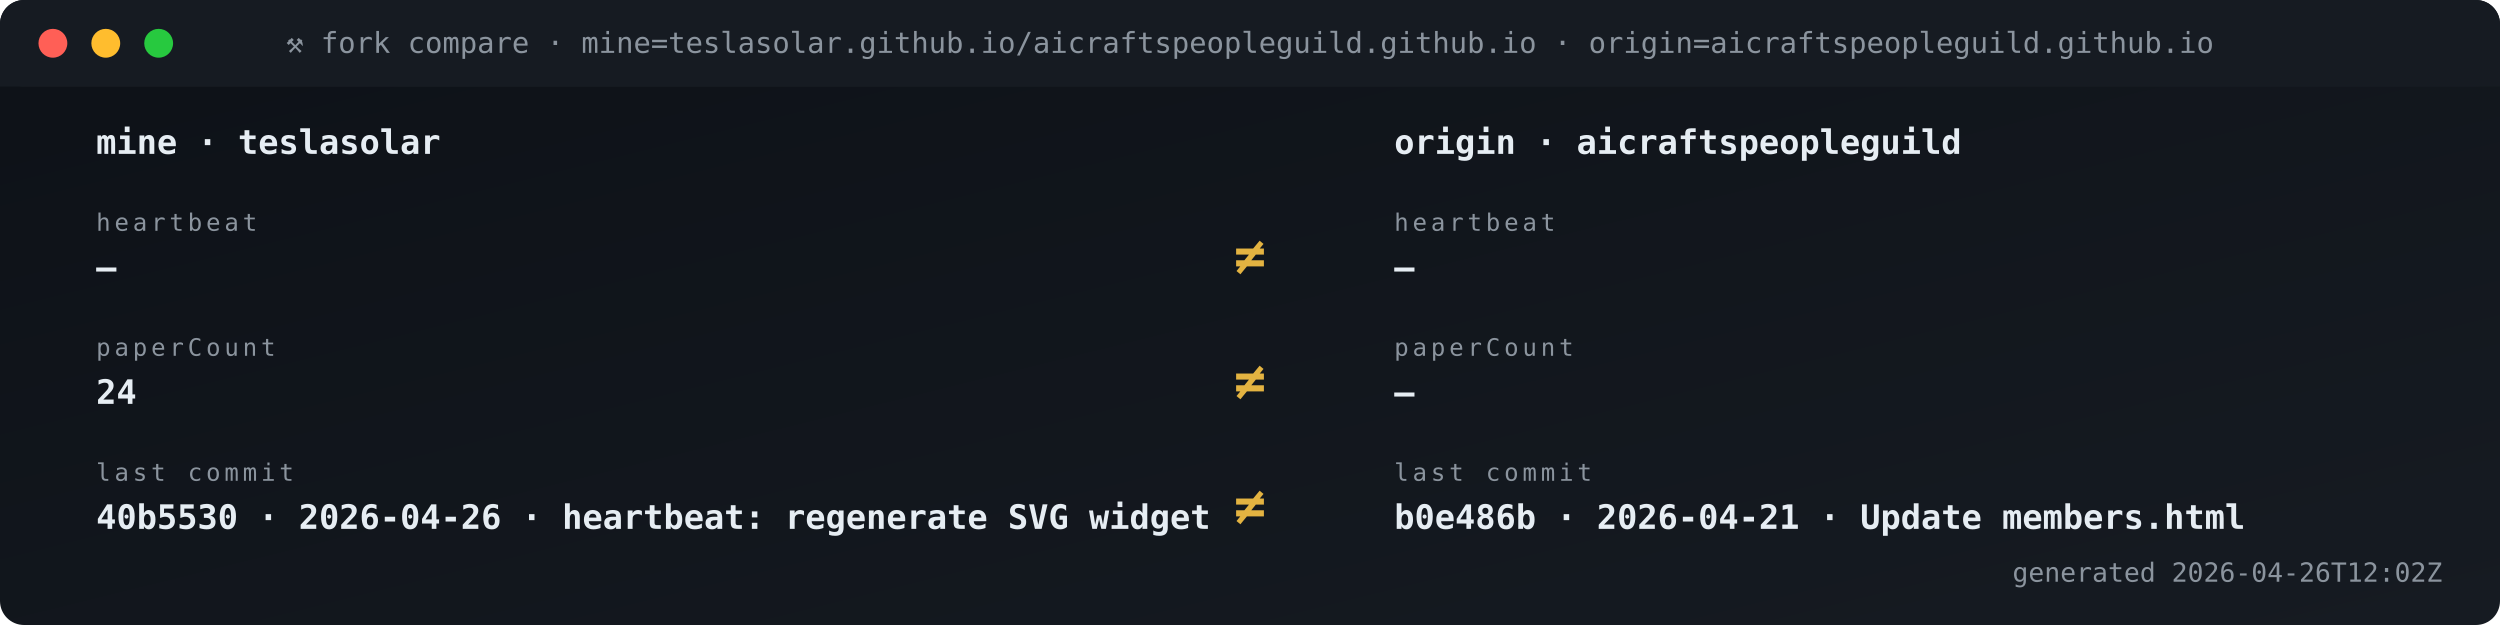
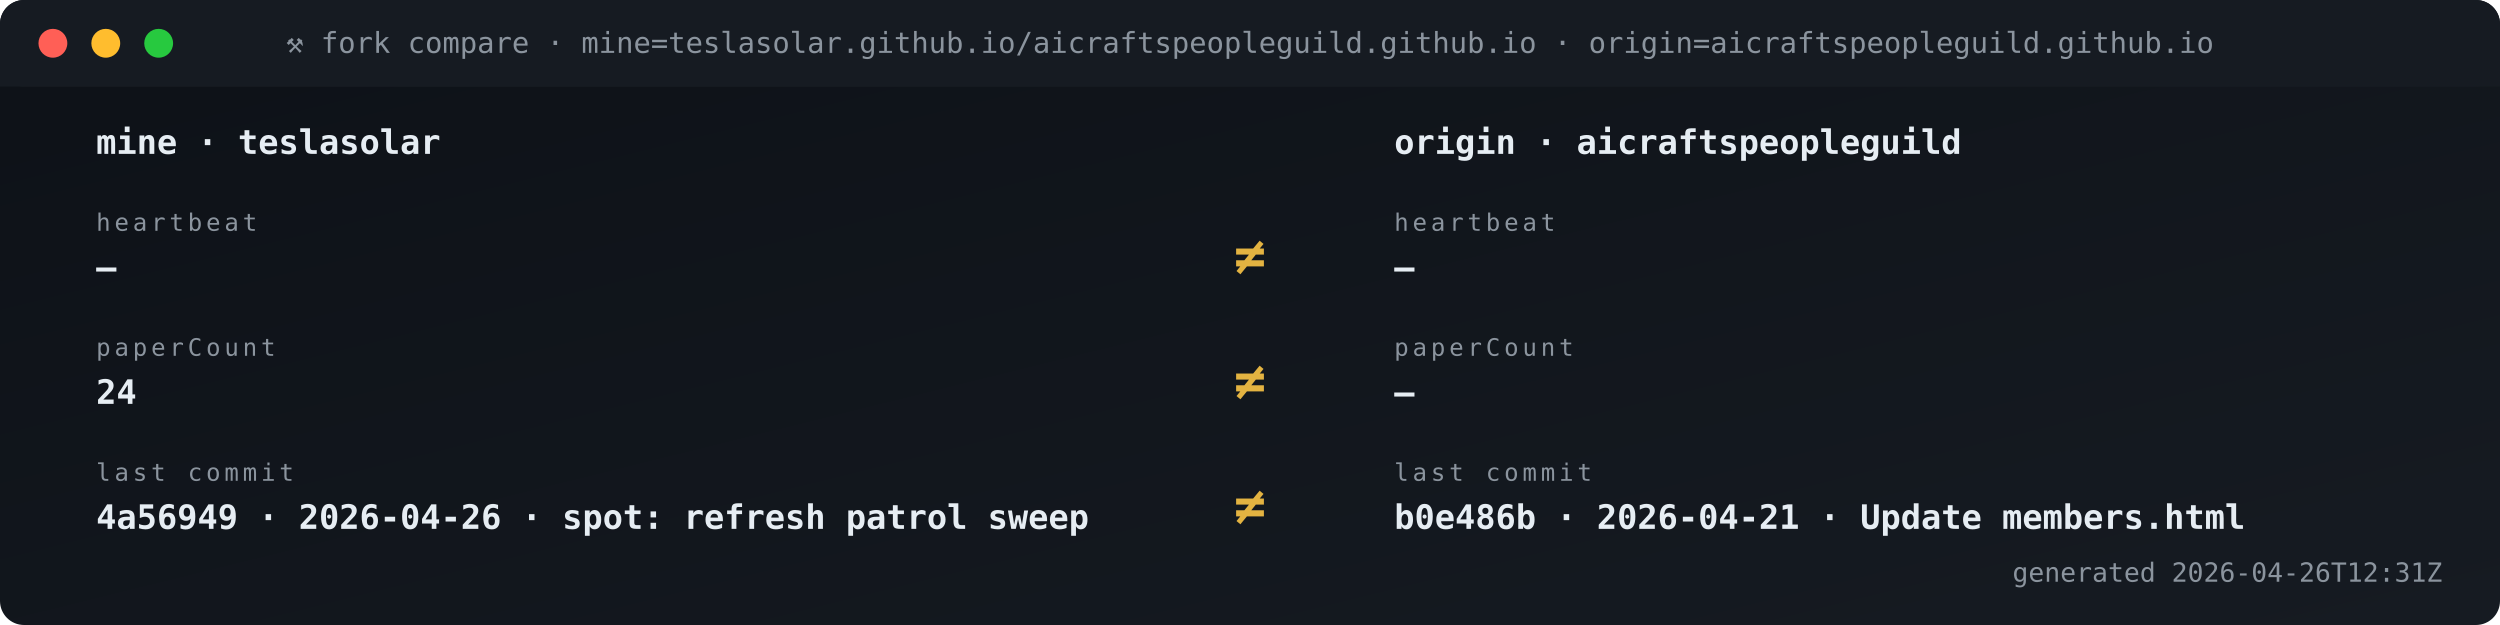
<svg xmlns="http://www.w3.org/2000/svg" viewBox="0 0 1040 260" width="1040" height="260" role="img" aria-label="Fork vs origin compare">
  <defs>
    <linearGradient id="gBg" x1="0" x2="1" y1="0" y2="1">
      <stop offset="0" stop-color="#0d1117" />
      <stop offset="1" stop-color="#161b22" />
    </linearGradient>
    <style>
      .t{font-family:'SFMono-Regular',Consolas,monospace}
      .lb{fill:#8b949e;font-size:10px;text-transform:uppercase;letter-spacing:1.6px}
      .va{fill:#e6edf3;font-size:20px;font-weight:700}
      .vs{fill:#e6edf3;font-size:14px;font-weight:600}
      .lo{fill:#79c0ff;font-size:11px}
      .sub{fill:#8b949e;font-size:11px}
      .g{fill:#3fb950} .a{fill:#e3b341} .r{fill:#f85149}
      .p{fill:#a371f7} .o{fill:#f0883e}
      .pulse{animation:plz 1.8s ease-out infinite}
      @keyframes plz{
        0%{transform:scale(1);opacity:.85}
        45%{transform:scale(1.35);opacity:.3}
        100%{transform:scale(1.8);opacity:0}
      }
      .spin{animation:sp 4s linear infinite;transform-origin:center}
      @keyframes sp{from{transform:rotate(0)}to{transform:rotate(360deg)}}
    </style>
  </defs>
  <rect width="1040" height="260" rx="10" fill="url(#gBg)" />
  <rect x="0" y="0" width="1040" height="36" rx="10" fill="#161b22" />
  <rect x="0" y="26" width="1040" height="10" fill="#161b22" />
  <circle cx="22" cy="18" r="6" fill="#ff5f56" />
  <circle cx="44" cy="18" r="6" fill="#ffbd2e" />
  <circle cx="66" cy="18" r="6" fill="#27c93f" />
  <text x="520" y="22" text-anchor="middle" class="t" font-size="12" fill="#8b949e">⚒ fork compare · mine=teslasolar.github.io/aicraftspeopleguild.github.io  ·  origin=aicraftspeopleguild.github.io</text>
  <text x="40" y="64" class="t vs">mine  ·  teslasolar</text>
  <text x="580" y="64" class="t vs">origin  ·  aicraftspeopleguild</text>
  <text x="40" y="96" class="t lb">heartbeat</text>
  <text x="40" y="116" class="t vs">—</text>
  <text x="580" y="96" class="t lb">heartbeat</text>
  <text x="580" y="116" class="t vs">—</text>
  <text x="520" y="114" text-anchor="middle" class="t" font-size="22" font-weight="700" fill="#e3b341">≠</text>
  <text x="40" y="148" class="t lb">paperCount</text>
  <text x="40" y="168" class="t vs">24</text>
  <text x="580" y="148" class="t lb">paperCount</text>
  <text x="580" y="168" class="t vs">—</text>
  <text x="520" y="166" text-anchor="middle" class="t" font-size="22" font-weight="700" fill="#e3b341">≠</text>
  <text x="40" y="200" class="t lb">last commit</text>
-   <text x="40" y="220" class="t vs">40b5530 · 2026-04-26 · heartbeat: regenerate SVG widget </text>
+   <text x="40" y="220" class="t vs">4a56949 · 2026-04-26 · spot: refresh patrol sweep</text>
  <text x="580" y="200" class="t lb">last commit</text>
  <text x="580" y="220" class="t vs">b0e486b · 2026-04-21 · Update members.html</text>
  <text x="520" y="218" text-anchor="middle" class="t" font-size="22" font-weight="700" fill="#e3b341">≠</text>
-   <text x="1016" y="242" text-anchor="end" class="t sub">generated 2026-04-26T12:02Z</text>
+   <text x="1016" y="242" text-anchor="end" class="t sub">generated 2026-04-26T12:31Z</text>
</svg>
